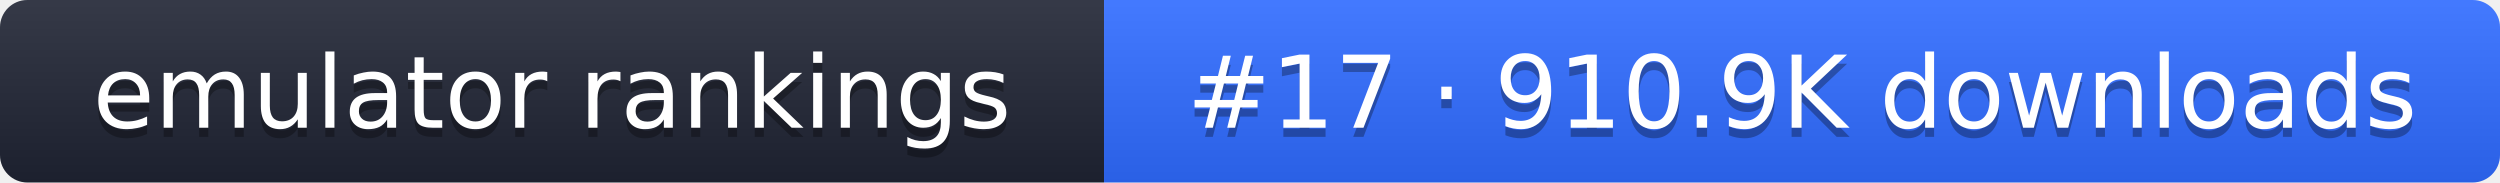
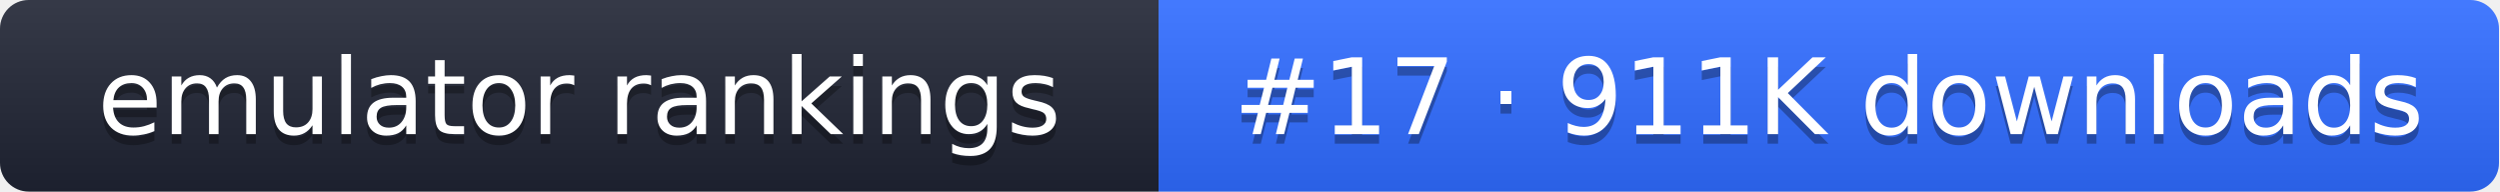
- <svg xmlns="http://www.w3.org/2000/svg" width="274" height="20" role="img" aria-label="emulator rankings: #17 · 910.9K downloads">
+ <svg xmlns="http://www.w3.org/2000/svg" width="261" height="20" role="img" aria-label="emulator rankings: #17 · 911K downloads">
  <linearGradient id="g" x2="0" y2="100%">
    <stop offset="0" stop-color="#fff" stop-opacity=".1" />
    <stop offset="1" stop-opacity=".1" />
  </linearGradient>
  <clipPath id="r">
-     <rect width="274" height="20" rx="3" fill="#fff" />
+     <rect width="261" height="20" rx="3" fill="#fff" />
  </clipPath>
  <g clip-path="url(#r)">
    <rect width="121" height="20" fill="#1f2433" />
-     <rect x="121" width="153" height="20" fill="#2f6bff" />
-     <rect width="274" height="20" fill="url(#g)" />
+     <rect x="121" width="140" height="20" fill="#2f6bff" />
+     <rect width="261" height="20" fill="url(#g)" />
  </g>
  <g fill="#fff" text-anchor="middle" font-family="Verdana,DejaVu Sans,sans-serif" font-size="11">
    <text x="60.5" y="15" fill="#010101" fill-opacity=".3">emulator rankings</text>
    <text x="60.5" y="14">emulator rankings</text>
-     <text x="197.5" y="15" fill="#010101" fill-opacity=".3">#17 · 910.9K downloads</text>
-     <text x="197.5" y="14">#17 · 910.9K downloads</text>
+     <text x="191" y="15" fill="#010101" fill-opacity=".3">#17 · 911K downloads</text>
+     <text x="191" y="14">#17 · 911K downloads</text>
  </g>
</svg>
